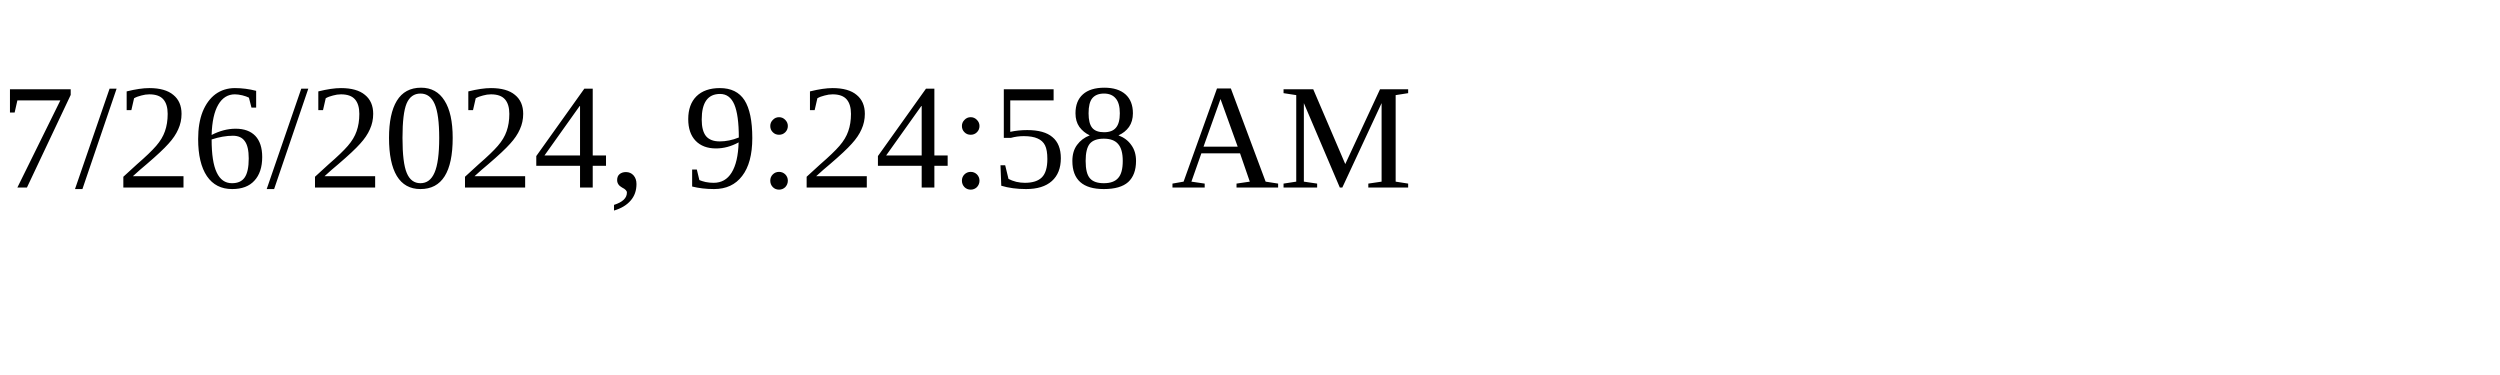
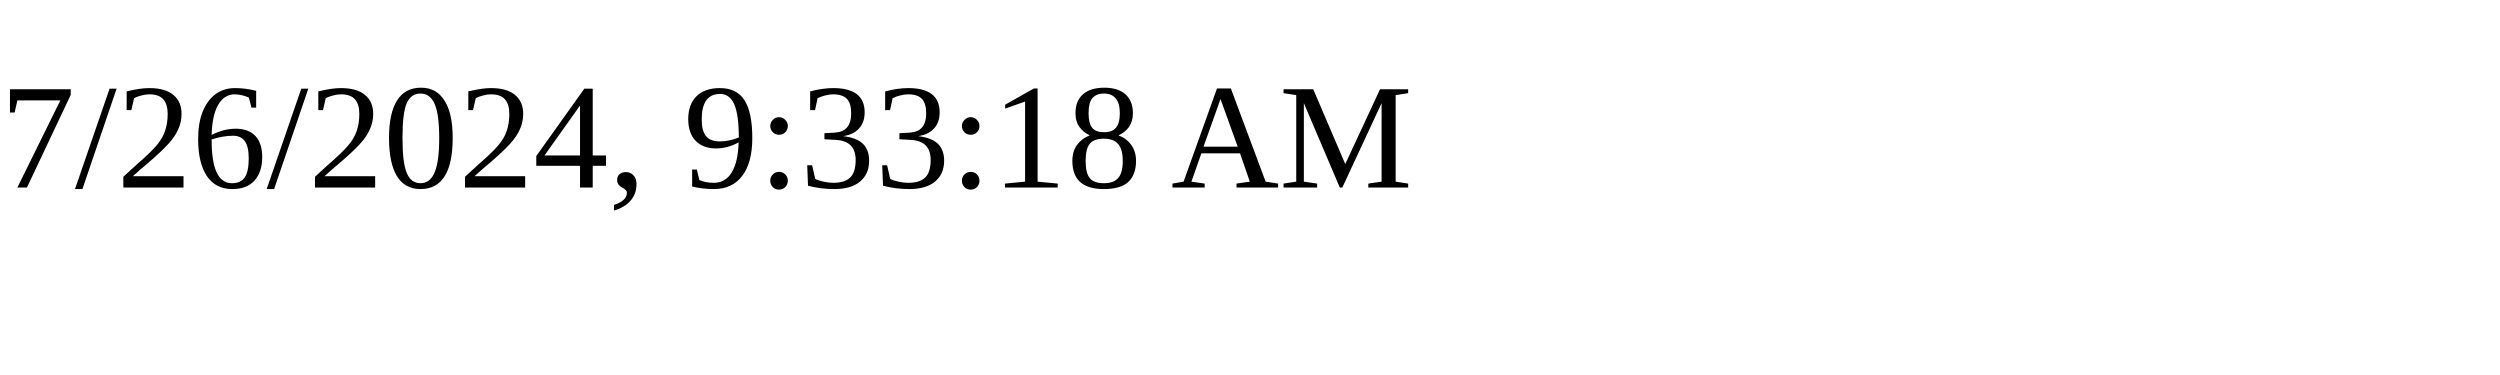
<svg xmlns="http://www.w3.org/2000/svg" height="30" width="200">
-   <text x="0" y="15">7/26/2024, 9:24:58 AM</text>
+   <text x="0" y="15">7/26/2024, 9:33:18 AM</text>
</svg>
